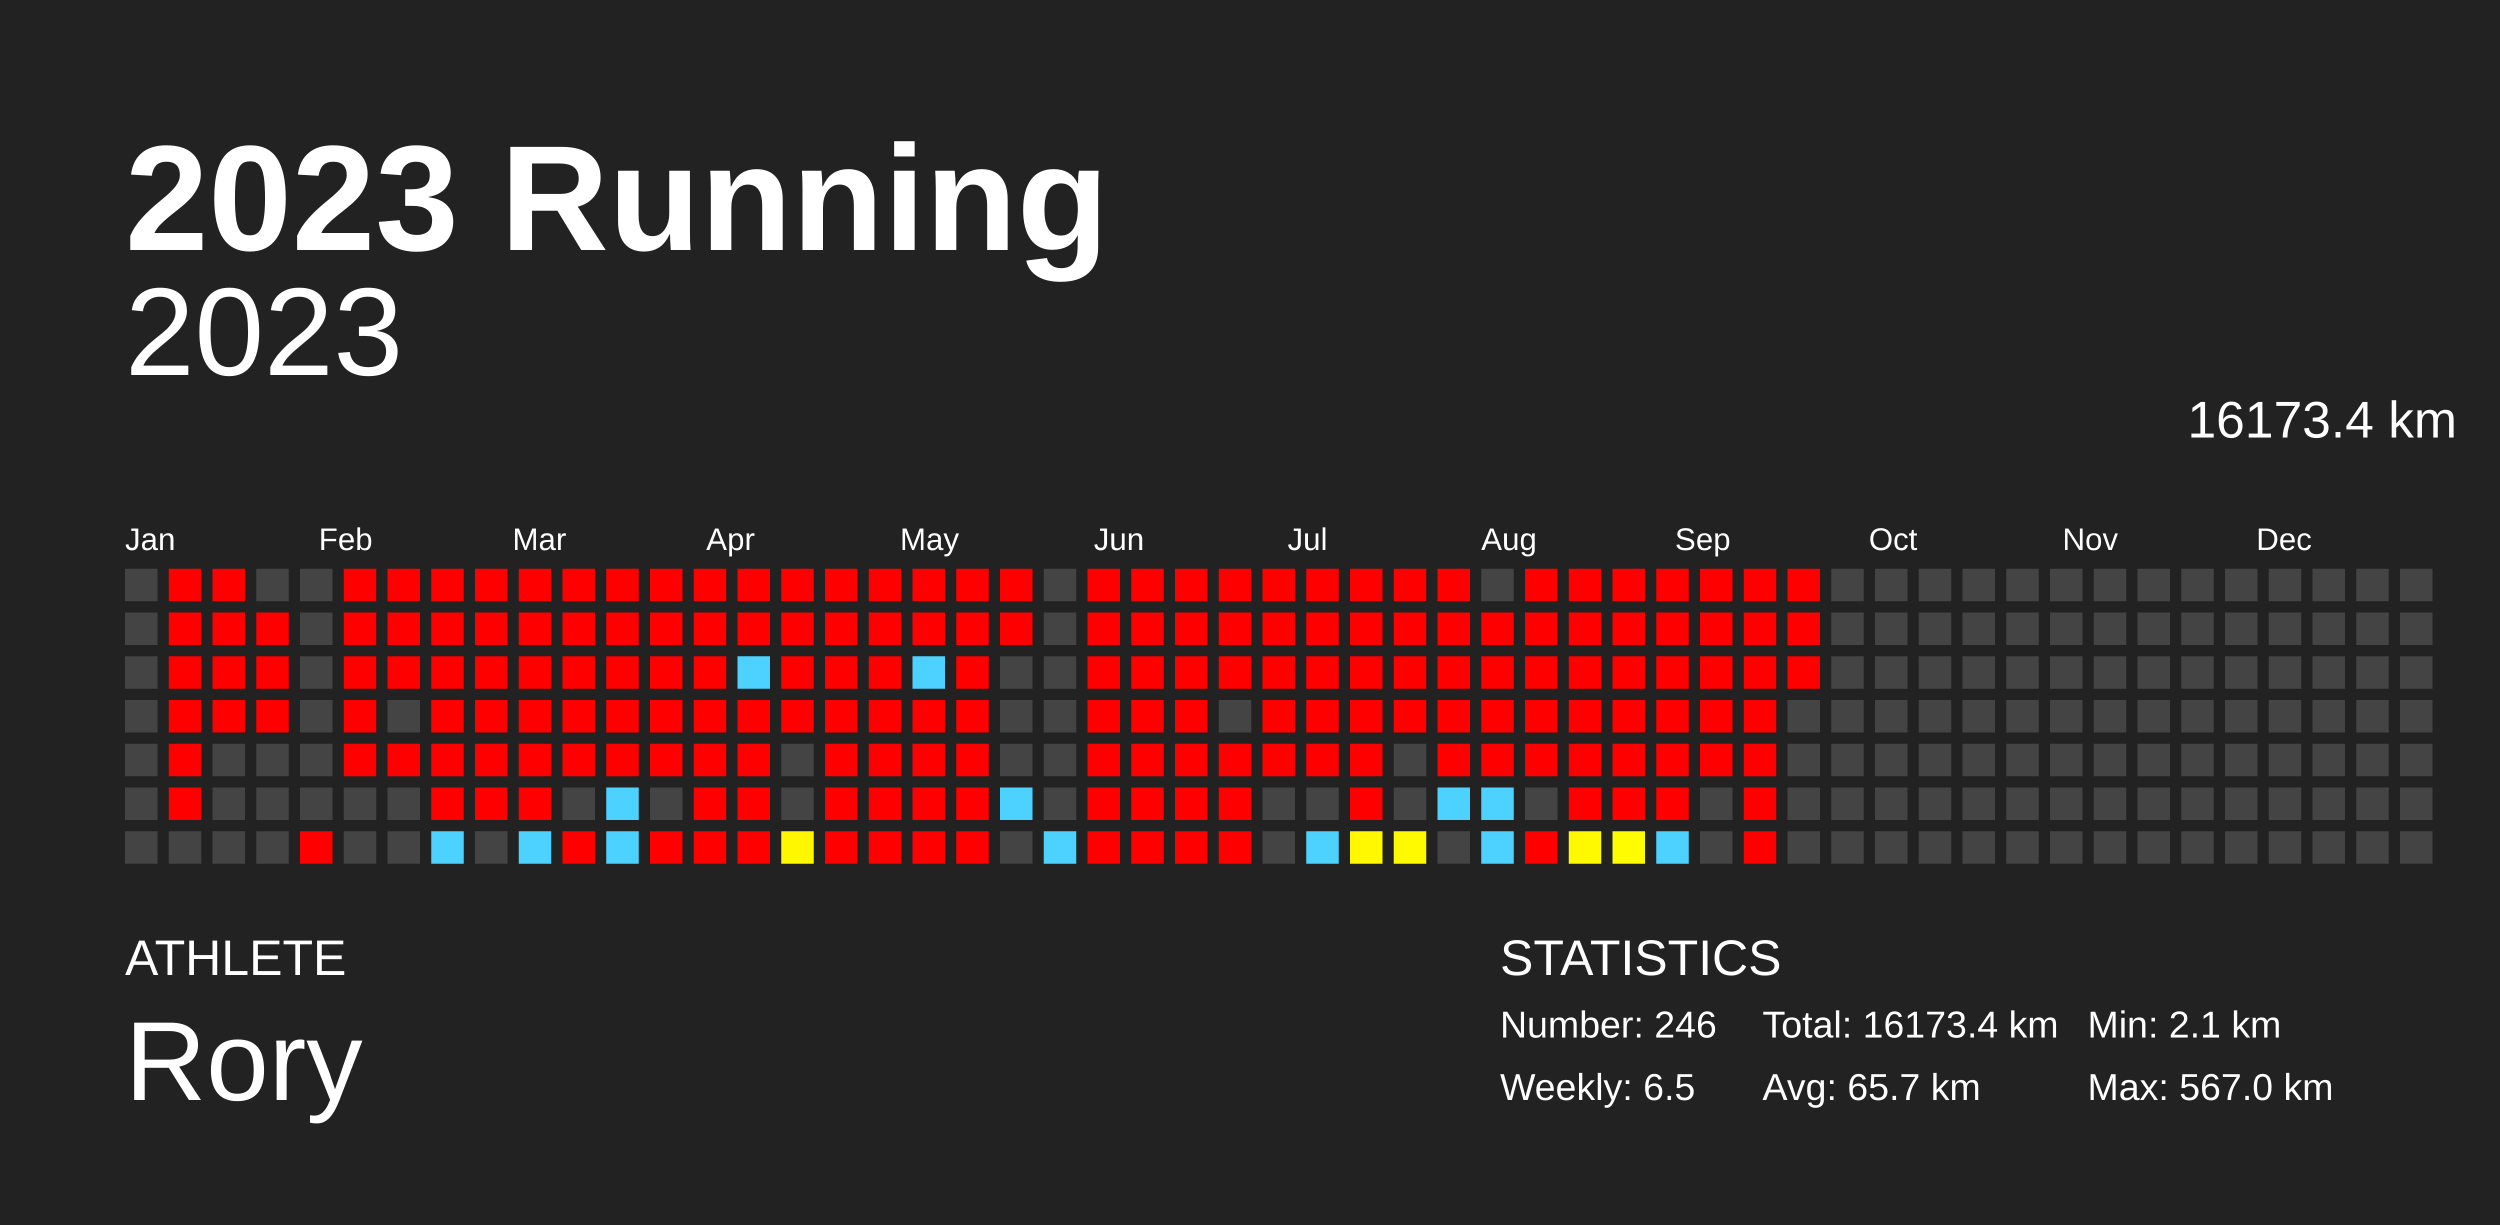
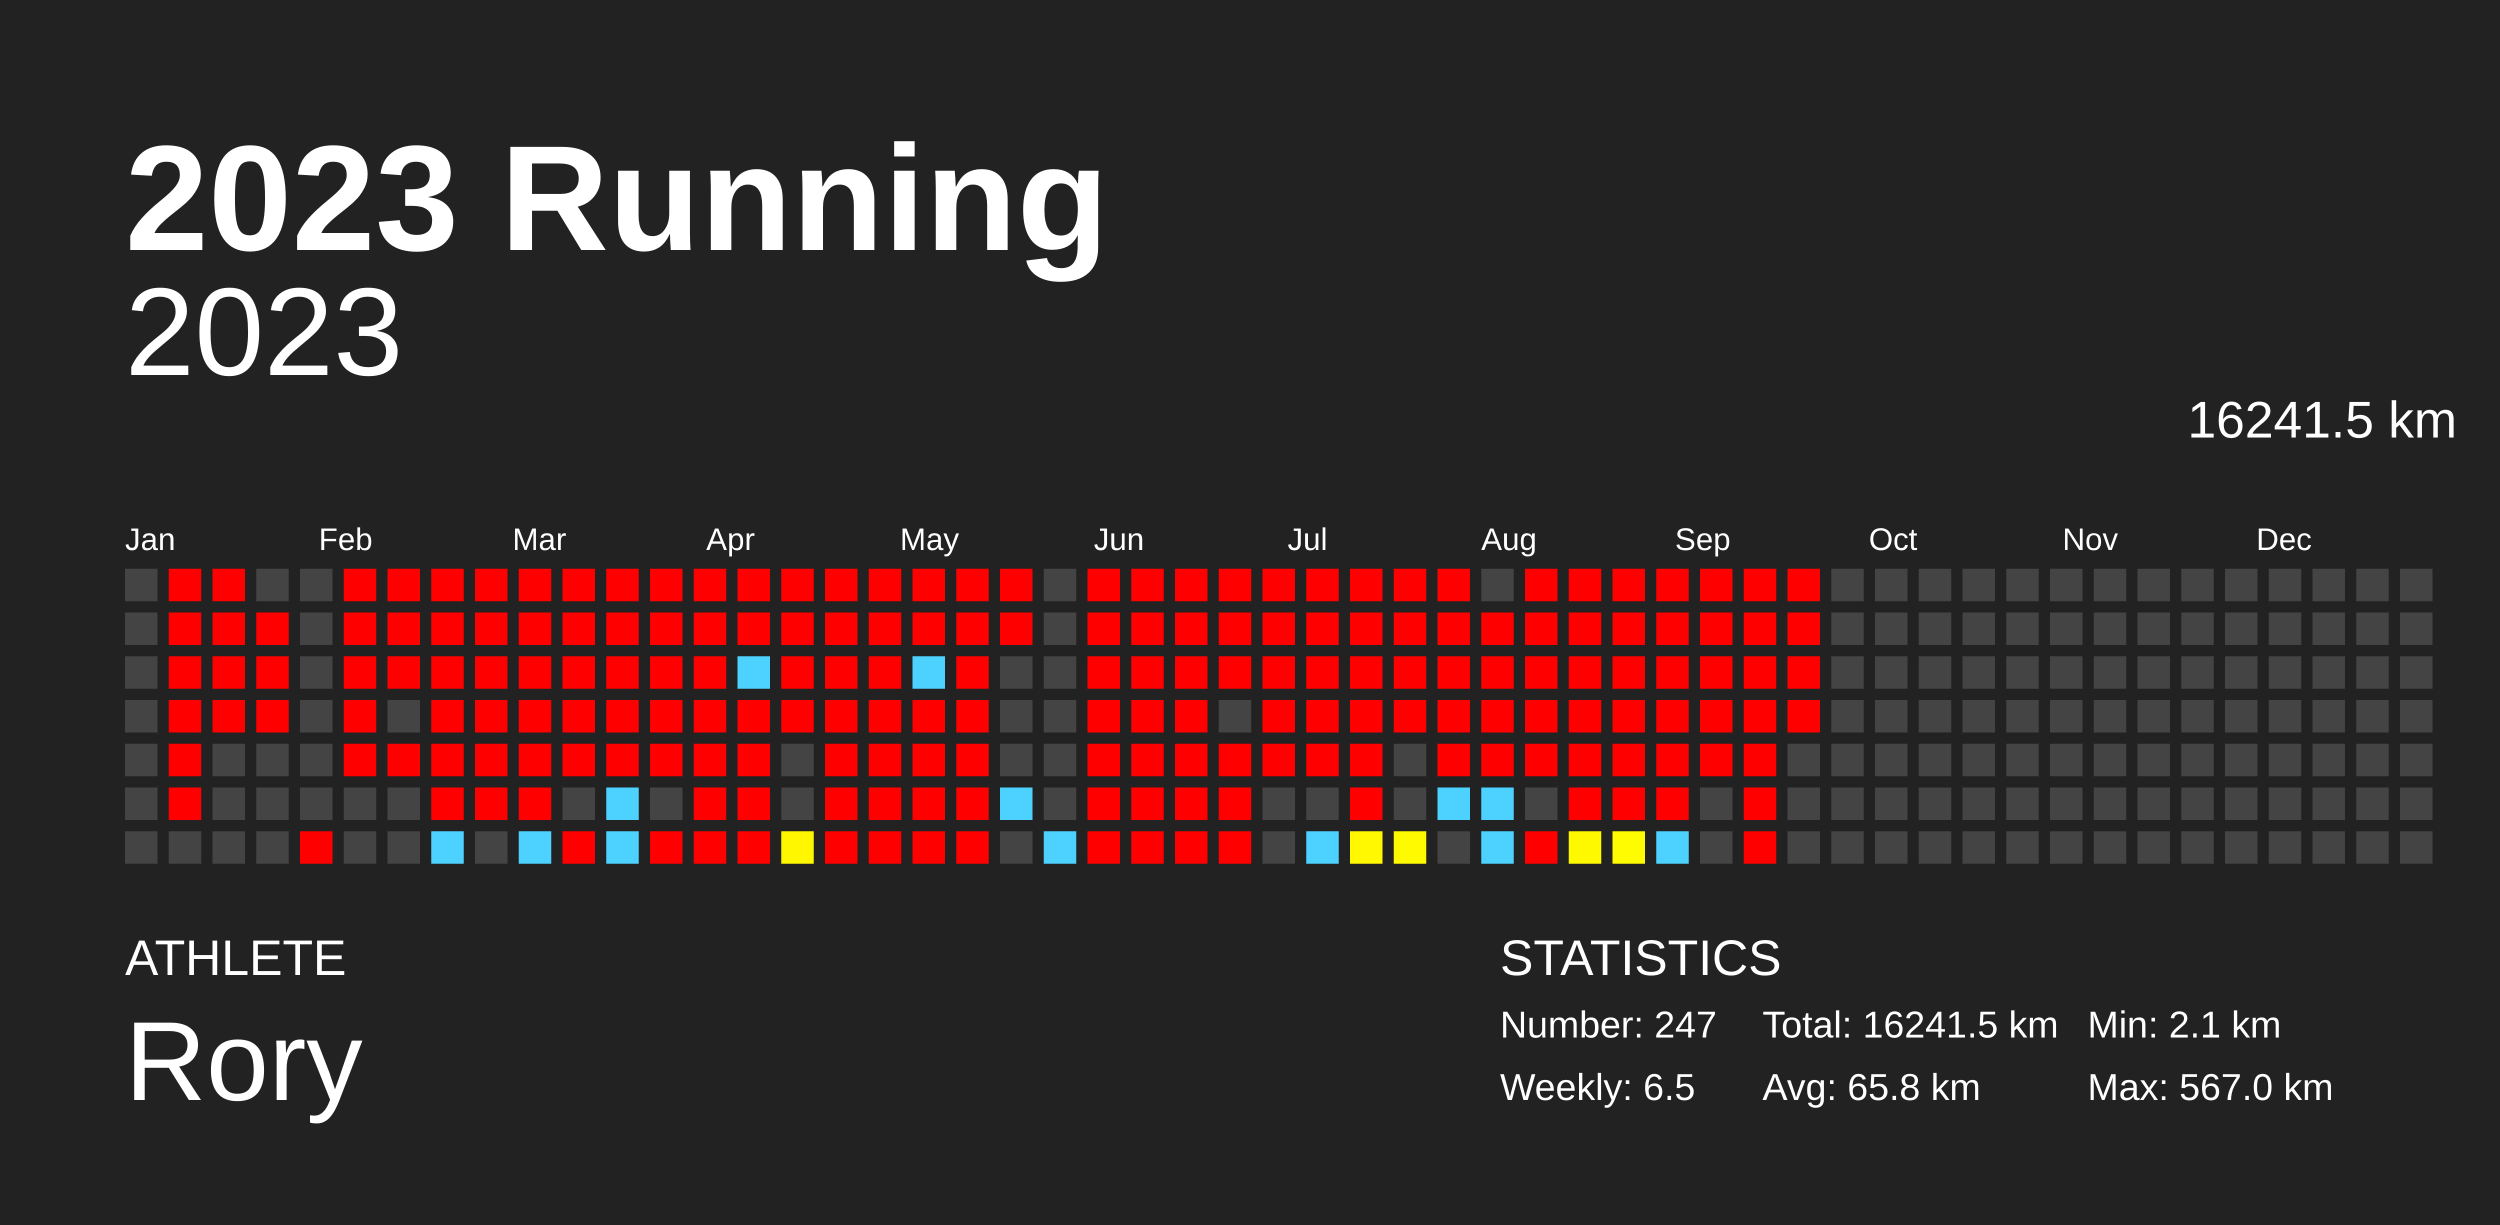
<svg xmlns="http://www.w3.org/2000/svg" baseProfile="full" height="98mm" version="1.1" viewBox="0,0,200,98" width="200mm">
  <defs />
  <rect fill="#222222" height="98" width="200" x="0" y="0" />
  <text fill="#FFFFFF" style="font-size:12px; font-family:Arial; font-weight:bold;" x="10" y="20">2023 Running</text>
  <text fill="#FFFFFF" style="font-size:4px; font-family:Arial" x="10" y="78">ATHLETE</text>
  <text fill="#FFFFFF" style="font-size:9px; font-family:Arial" x="10" y="88">Rory</text>
  <text fill="#FFFFFF" style="font-size:4px; font-family:Arial" x="120" y="78">STATISTICS</text>
-   <text fill="#FFFFFF" style="font-size:3px; font-family:Arial" x="120" y="83">Number: 246</text>
+   <text fill="#FFFFFF" style="font-size:3px; font-family:Arial" x="120" y="83">Number: 247</text>
  <text fill="#FFFFFF" style="font-size:3px; font-family:Arial" x="120" y="88">Weekly: 6.5</text>
-   <text fill="#FFFFFF" style="font-size:3px; font-family:Arial" x="141" y="83">Total: 16173.4 km</text>
-   <text fill="#FFFFFF" style="font-size:3px; font-family:Arial" x="141" y="88">Avg: 65.7 km</text>
+   <text fill="#FFFFFF" style="font-size:3px; font-family:Arial" x="141" y="83">Total: 16241.5 km</text>
+   <text fill="#FFFFFF" style="font-size:3px; font-family:Arial" x="141" y="88">Avg: 65.8 km</text>
  <text fill="#FFFFFF" style="font-size:3px; font-family:Arial" x="167" y="83">Min: 2.1 km</text>
  <text fill="#FFFFFF" style="font-size:3px; font-family:Arial" x="167" y="88">Max: 567.0 km</text>
  <text alignment-baseline="hanging" fill="#FFFFFF" style="font-size:10.0px; font-family:Arial;" x="10" y="30">2023</text>
-   <text alignment-baseline="hanging" fill="#FFFFFF" style="font-size:4.125px; font-family:Arial;" x="175" y="35">16173.4 km</text>
+   <text alignment-baseline="hanging" fill="#FFFFFF" style="font-size:4.125px; font-family:Arial;" x="175" y="35">16241.5 km</text>
  <text fill="#FFFFFF" style="font-size:2.5px; font-family:Arial" x="10.0" y="44">Jan</text>
  <text fill="#FFFFFF" style="font-size:2.5px; font-family:Arial" x="25.5" y="44">Feb</text>
  <text fill="#FFFFFF" style="font-size:2.5px; font-family:Arial" x="41.0" y="44">Mar</text>
  <text fill="#FFFFFF" style="font-size:2.5px; font-family:Arial" x="56.5" y="44">Apr</text>
  <text fill="#FFFFFF" style="font-size:2.5px; font-family:Arial" x="72.0" y="44">May</text>
  <text fill="#FFFFFF" style="font-size:2.5px; font-family:Arial" x="87.5" y="44">Jun</text>
  <text fill="#FFFFFF" style="font-size:2.5px; font-family:Arial" x="103.0" y="44">Jul</text>
  <text fill="#FFFFFF" style="font-size:2.5px; font-family:Arial" x="118.5" y="44">Aug</text>
  <text fill="#FFFFFF" style="font-size:2.5px; font-family:Arial" x="134.0" y="44">Sep</text>
  <text fill="#FFFFFF" style="font-size:2.5px; font-family:Arial" x="149.5" y="44">Oct</text>
  <text fill="#FFFFFF" style="font-size:2.5px; font-family:Arial" x="165.0" y="44">Nov</text>
  <text fill="#FFFFFF" style="font-size:2.5px; font-family:Arial" x="180.5" y="44">Dec</text>
  <rect fill="#444444" height="2.6" width="2.6" x="10.0" y="45.5" />
  <rect fill="#444444" height="2.6" width="2.6" x="10.0" y="49.0" />
  <rect fill="#444444" height="2.6" width="2.6" x="10.0" y="52.5" />
  <rect fill="#444444" height="2.6" width="2.6" x="10.0" y="56.0" />
  <rect fill="#444444" height="2.6" width="2.6" x="10.0" y="59.5" />
  <rect fill="#444444" height="2.6" width="2.6" x="10.0" y="63.0" />
  <rect fill="#444444" height="2.6" width="2.6" x="10.0" y="66.5" />
  <rect fill="red" height="2.6" width="2.6" x="13.5" y="45.5" />
  <rect fill="red" height="2.6" width="2.6" x="13.5" y="49.0" />
  <rect fill="red" height="2.6" width="2.6" x="13.5" y="52.5" />
  <rect fill="red" height="2.6" width="2.6" x="13.5" y="56.0" />
  <rect fill="red" height="2.6" width="2.6" x="13.5" y="59.5" />
  <rect fill="red" height="2.6" width="2.6" x="13.5" y="63.0" />
  <rect fill="#444444" height="2.6" width="2.6" x="13.5" y="66.5" />
  <rect fill="red" height="2.6" width="2.6" x="17.0" y="45.5" />
  <rect fill="red" height="2.6" width="2.6" x="17.0" y="49.0" />
  <rect fill="red" height="2.6" width="2.6" x="17.0" y="52.5" />
  <rect fill="red" height="2.6" width="2.6" x="17.0" y="56.0" />
  <rect fill="#444444" height="2.6" width="2.6" x="17.0" y="59.5" />
  <rect fill="#444444" height="2.6" width="2.6" x="17.0" y="63.0" />
  <rect fill="#444444" height="2.6" width="2.6" x="17.0" y="66.5" />
  <rect fill="#444444" height="2.6" width="2.6" x="20.5" y="45.5" />
  <rect fill="red" height="2.6" width="2.6" x="20.5" y="49.0" />
  <rect fill="red" height="2.6" width="2.6" x="20.5" y="52.5" />
  <rect fill="red" height="2.6" width="2.6" x="20.5" y="56.0" />
  <rect fill="#444444" height="2.6" width="2.6" x="20.5" y="59.5" />
  <rect fill="#444444" height="2.6" width="2.6" x="20.5" y="63.0" />
  <rect fill="#444444" height="2.6" width="2.6" x="20.5" y="66.5" />
  <rect fill="#444444" height="2.6" width="2.6" x="24.0" y="45.5" />
  <rect fill="#444444" height="2.6" width="2.6" x="24.0" y="49.0" />
  <rect fill="#444444" height="2.6" width="2.6" x="24.0" y="52.5" />
  <rect fill="#444444" height="2.6" width="2.6" x="24.0" y="56.0" />
  <rect fill="#444444" height="2.6" width="2.6" x="24.0" y="59.5" />
  <rect fill="#444444" height="2.6" width="2.6" x="24.0" y="63.0" />
  <rect fill="red" height="2.6" width="2.6" x="24.0" y="66.5" />
  <rect fill="red" height="2.6" width="2.6" x="27.5" y="45.5" />
  <rect fill="red" height="2.6" width="2.6" x="27.5" y="49.0" />
  <rect fill="red" height="2.6" width="2.6" x="27.5" y="52.5" />
  <rect fill="red" height="2.6" width="2.6" x="27.5" y="56.0" />
  <rect fill="red" height="2.6" width="2.6" x="27.5" y="59.5" />
  <rect fill="#444444" height="2.6" width="2.6" x="27.5" y="63.0" />
  <rect fill="#444444" height="2.6" width="2.6" x="27.5" y="66.5" />
  <rect fill="red" height="2.6" width="2.6" x="31.0" y="45.5" />
  <rect fill="red" height="2.6" width="2.6" x="31.0" y="49.0" />
  <rect fill="red" height="2.6" width="2.6" x="31.0" y="52.5" />
  <rect fill="#444444" height="2.6" width="2.6" x="31.0" y="56.0" />
  <rect fill="red" height="2.6" width="2.6" x="31.0" y="59.5" />
  <rect fill="#444444" height="2.6" width="2.6" x="31.0" y="63.0" />
  <rect fill="#444444" height="2.6" width="2.6" x="31.0" y="66.5" />
  <rect fill="red" height="2.6" width="2.6" x="34.5" y="45.5" />
  <rect fill="red" height="2.6" width="2.6" x="34.5" y="49.0" />
  <rect fill="red" height="2.6" width="2.6" x="34.5" y="52.5" />
  <rect fill="red" height="2.6" width="2.6" x="34.5" y="56.0" />
  <rect fill="red" height="2.6" width="2.6" x="34.5" y="59.5" />
  <rect fill="red" height="2.6" width="2.6" x="34.5" y="63.0" />
  <rect fill="#4dd2ff" height="2.6" width="2.6" x="34.5" y="66.5" />
  <rect fill="red" height="2.6" width="2.6" x="38.0" y="45.5" />
  <rect fill="red" height="2.6" width="2.6" x="38.0" y="49.0" />
  <rect fill="red" height="2.6" width="2.6" x="38.0" y="52.5" />
  <rect fill="red" height="2.6" width="2.6" x="38.0" y="56.0" />
  <rect fill="red" height="2.6" width="2.6" x="38.0" y="59.5" />
  <rect fill="red" height="2.6" width="2.6" x="38.0" y="63.0" />
  <rect fill="#444444" height="2.6" width="2.6" x="38.0" y="66.5" />
  <rect fill="red" height="2.6" width="2.6" x="41.5" y="45.5" />
  <rect fill="red" height="2.6" width="2.6" x="41.5" y="49.0" />
  <rect fill="red" height="2.6" width="2.6" x="41.5" y="52.5" />
  <rect fill="red" height="2.6" width="2.6" x="41.5" y="56.0" />
  <rect fill="red" height="2.6" width="2.6" x="41.5" y="59.5" />
  <rect fill="red" height="2.6" width="2.6" x="41.5" y="63.0" />
  <rect fill="#4dd2ff" height="2.6" width="2.6" x="41.5" y="66.5" />
  <rect fill="red" height="2.6" width="2.6" x="45.0" y="45.5" />
  <rect fill="red" height="2.6" width="2.6" x="45.0" y="49.0" />
  <rect fill="red" height="2.6" width="2.6" x="45.0" y="52.5" />
  <rect fill="red" height="2.6" width="2.6" x="45.0" y="56.0" />
  <rect fill="red" height="2.6" width="2.6" x="45.0" y="59.5" />
  <rect fill="#444444" height="2.6" width="2.6" x="45.0" y="63.0" />
  <rect fill="red" height="2.6" width="2.6" x="45.0" y="66.5" />
  <rect fill="red" height="2.6" width="2.6" x="48.5" y="45.5" />
  <rect fill="red" height="2.6" width="2.6" x="48.5" y="49.0" />
  <rect fill="red" height="2.6" width="2.6" x="48.5" y="52.5" />
  <rect fill="red" height="2.6" width="2.6" x="48.5" y="56.0" />
  <rect fill="red" height="2.6" width="2.6" x="48.5" y="59.5" />
  <rect fill="#4dd2ff" height="2.6" width="2.6" x="48.5" y="63.0" />
  <rect fill="#4dd2ff" height="2.6" width="2.6" x="48.5" y="66.5" />
  <rect fill="red" height="2.6" width="2.6" x="52.0" y="45.5" />
  <rect fill="red" height="2.6" width="2.6" x="52.0" y="49.0" />
  <rect fill="red" height="2.6" width="2.6" x="52.0" y="52.5" />
  <rect fill="red" height="2.6" width="2.6" x="52.0" y="56.0" />
  <rect fill="red" height="2.6" width="2.6" x="52.0" y="59.5" />
  <rect fill="#444444" height="2.6" width="2.6" x="52.0" y="63.0" />
  <rect fill="red" height="2.6" width="2.6" x="52.0" y="66.5" />
  <rect fill="red" height="2.6" width="2.6" x="55.5" y="45.5" />
  <rect fill="red" height="2.6" width="2.6" x="55.5" y="49.0" />
  <rect fill="red" height="2.6" width="2.6" x="55.5" y="52.5" />
  <rect fill="red" height="2.6" width="2.6" x="55.5" y="56.0" />
  <rect fill="red" height="2.6" width="2.6" x="55.5" y="59.5" />
  <rect fill="red" height="2.6" width="2.6" x="55.5" y="63.0" />
  <rect fill="red" height="2.6" width="2.6" x="55.5" y="66.5" />
  <rect fill="red" height="2.6" width="2.6" x="59.0" y="45.5" />
  <rect fill="red" height="2.6" width="2.6" x="59.0" y="49.0" />
  <rect fill="#4dd2ff" height="2.6" width="2.6" x="59.0" y="52.5" />
  <rect fill="red" height="2.6" width="2.6" x="59.0" y="56.0" />
  <rect fill="red" height="2.6" width="2.6" x="59.0" y="59.5" />
  <rect fill="red" height="2.6" width="2.6" x="59.0" y="63.0" />
  <rect fill="red" height="2.6" width="2.6" x="59.0" y="66.5" />
  <rect fill="red" height="2.6" width="2.6" x="62.5" y="45.5" />
  <rect fill="red" height="2.6" width="2.6" x="62.5" y="49.0" />
  <rect fill="red" height="2.6" width="2.6" x="62.5" y="52.5" />
  <rect fill="red" height="2.6" width="2.6" x="62.5" y="56.0" />
  <rect fill="#444444" height="2.6" width="2.6" x="62.5" y="59.5" />
  <rect fill="#444444" height="2.6" width="2.6" x="62.5" y="63.0" />
  <rect fill="#fff700" height="2.6" width="2.6" x="62.5" y="66.5" />
  <rect fill="red" height="2.6" width="2.6" x="66.0" y="45.5" />
  <rect fill="red" height="2.6" width="2.6" x="66.0" y="49.0" />
  <rect fill="red" height="2.6" width="2.6" x="66.0" y="52.5" />
  <rect fill="red" height="2.6" width="2.6" x="66.0" y="56.0" />
  <rect fill="red" height="2.6" width="2.6" x="66.0" y="59.5" />
  <rect fill="red" height="2.6" width="2.6" x="66.0" y="63.0" />
  <rect fill="red" height="2.6" width="2.6" x="66.0" y="66.5" />
  <rect fill="red" height="2.6" width="2.6" x="69.5" y="45.5" />
  <rect fill="red" height="2.6" width="2.6" x="69.5" y="49.0" />
  <rect fill="red" height="2.6" width="2.6" x="69.5" y="52.5" />
  <rect fill="red" height="2.6" width="2.6" x="69.5" y="56.0" />
  <rect fill="red" height="2.6" width="2.6" x="69.5" y="59.5" />
  <rect fill="red" height="2.6" width="2.6" x="69.5" y="63.0" />
  <rect fill="red" height="2.6" width="2.6" x="69.5" y="66.5" />
  <rect fill="red" height="2.6" width="2.6" x="73.0" y="45.5" />
  <rect fill="red" height="2.6" width="2.6" x="73.0" y="49.0" />
  <rect fill="#4dd2ff" height="2.6" width="2.6" x="73.0" y="52.5" />
  <rect fill="red" height="2.6" width="2.6" x="73.0" y="56.0" />
  <rect fill="red" height="2.6" width="2.6" x="73.0" y="59.5" />
  <rect fill="red" height="2.6" width="2.6" x="73.0" y="63.0" />
  <rect fill="red" height="2.6" width="2.6" x="73.0" y="66.5" />
  <rect fill="red" height="2.6" width="2.6" x="76.5" y="45.5" />
  <rect fill="red" height="2.6" width="2.6" x="76.5" y="49.0" />
  <rect fill="red" height="2.6" width="2.6" x="76.5" y="52.5" />
  <rect fill="red" height="2.6" width="2.6" x="76.5" y="56.0" />
  <rect fill="red" height="2.6" width="2.6" x="76.5" y="59.5" />
  <rect fill="red" height="2.6" width="2.6" x="76.5" y="63.0" />
  <rect fill="red" height="2.6" width="2.6" x="76.5" y="66.5" />
  <rect fill="red" height="2.6" width="2.6" x="80.0" y="45.5" />
  <rect fill="red" height="2.6" width="2.6" x="80.0" y="49.0" />
  <rect fill="#444444" height="2.6" width="2.6" x="80.0" y="52.5" />
  <rect fill="#444444" height="2.6" width="2.6" x="80.0" y="56.0" />
  <rect fill="#444444" height="2.6" width="2.6" x="80.0" y="59.5" />
  <rect fill="#4dd2ff" height="2.6" width="2.6" x="80.0" y="63.0" />
  <rect fill="#444444" height="2.6" width="2.6" x="80.0" y="66.5" />
  <rect fill="#444444" height="2.6" width="2.6" x="83.5" y="45.5" />
  <rect fill="#444444" height="2.6" width="2.6" x="83.5" y="49.0" />
  <rect fill="#444444" height="2.6" width="2.6" x="83.5" y="52.5" />
  <rect fill="#444444" height="2.6" width="2.6" x="83.5" y="56.0" />
  <rect fill="#444444" height="2.6" width="2.6" x="83.5" y="59.5" />
  <rect fill="#444444" height="2.6" width="2.6" x="83.5" y="63.0" />
  <rect fill="#4dd2ff" height="2.6" width="2.6" x="83.5" y="66.5" />
  <rect fill="red" height="2.6" width="2.6" x="87.0" y="45.5" />
  <rect fill="red" height="2.6" width="2.6" x="87.0" y="49.0" />
  <rect fill="red" height="2.6" width="2.6" x="87.0" y="52.5" />
  <rect fill="red" height="2.6" width="2.6" x="87.0" y="56.0" />
  <rect fill="red" height="2.6" width="2.6" x="87.0" y="59.5" />
  <rect fill="red" height="2.6" width="2.6" x="87.0" y="63.0" />
  <rect fill="red" height="2.6" width="2.6" x="87.0" y="66.5" />
  <rect fill="red" height="2.6" width="2.6" x="90.5" y="45.5" />
  <rect fill="red" height="2.6" width="2.6" x="90.5" y="49.0" />
  <rect fill="red" height="2.6" width="2.6" x="90.5" y="52.5" />
  <rect fill="red" height="2.6" width="2.6" x="90.5" y="56.0" />
  <rect fill="red" height="2.6" width="2.6" x="90.5" y="59.5" />
  <rect fill="red" height="2.6" width="2.6" x="90.5" y="63.0" />
  <rect fill="red" height="2.6" width="2.6" x="90.5" y="66.5" />
  <rect fill="red" height="2.6" width="2.6" x="94.0" y="45.5" />
  <rect fill="red" height="2.6" width="2.6" x="94.0" y="49.0" />
  <rect fill="red" height="2.6" width="2.6" x="94.0" y="52.5" />
  <rect fill="red" height="2.6" width="2.6" x="94.0" y="56.0" />
  <rect fill="red" height="2.6" width="2.6" x="94.0" y="59.5" />
  <rect fill="red" height="2.6" width="2.6" x="94.0" y="63.0" />
  <rect fill="red" height="2.6" width="2.6" x="94.0" y="66.5" />
  <rect fill="red" height="2.6" width="2.6" x="97.5" y="45.5" />
  <rect fill="red" height="2.6" width="2.6" x="97.5" y="49.0" />
  <rect fill="red" height="2.6" width="2.6" x="97.5" y="52.5" />
  <rect fill="#444444" height="2.6" width="2.6" x="97.5" y="56.0" />
  <rect fill="red" height="2.6" width="2.6" x="97.5" y="59.5" />
  <rect fill="red" height="2.6" width="2.6" x="97.5" y="63.0" />
  <rect fill="red" height="2.6" width="2.6" x="97.5" y="66.5" />
  <rect fill="red" height="2.6" width="2.6" x="101.0" y="45.5" />
  <rect fill="red" height="2.6" width="2.6" x="101.0" y="49.0" />
  <rect fill="red" height="2.6" width="2.6" x="101.0" y="52.5" />
  <rect fill="red" height="2.6" width="2.6" x="101.0" y="56.0" />
  <rect fill="red" height="2.6" width="2.6" x="101.0" y="59.5" />
  <rect fill="#444444" height="2.6" width="2.6" x="101.0" y="63.0" />
  <rect fill="#444444" height="2.6" width="2.6" x="101.0" y="66.5" />
  <rect fill="red" height="2.6" width="2.6" x="104.5" y="45.5" />
  <rect fill="red" height="2.6" width="2.6" x="104.5" y="49.0" />
  <rect fill="red" height="2.6" width="2.6" x="104.5" y="52.5" />
  <rect fill="red" height="2.6" width="2.6" x="104.5" y="56.0" />
  <rect fill="red" height="2.6" width="2.6" x="104.5" y="59.5" />
  <rect fill="#444444" height="2.6" width="2.6" x="104.5" y="63.0" />
  <rect fill="#4dd2ff" height="2.6" width="2.6" x="104.5" y="66.5" />
  <rect fill="red" height="2.6" width="2.6" x="108.0" y="45.5" />
  <rect fill="red" height="2.6" width="2.6" x="108.0" y="49.0" />
  <rect fill="red" height="2.6" width="2.6" x="108.0" y="52.5" />
  <rect fill="red" height="2.6" width="2.6" x="108.0" y="56.0" />
  <rect fill="red" height="2.6" width="2.6" x="108.0" y="59.5" />
  <rect fill="red" height="2.6" width="2.6" x="108.0" y="63.0" />
  <rect fill="#fff800" height="2.6" width="2.6" x="108.0" y="66.5" />
  <rect fill="red" height="2.6" width="2.6" x="111.5" y="45.5" />
  <rect fill="red" height="2.6" width="2.6" x="111.5" y="49.0" />
  <rect fill="red" height="2.6" width="2.6" x="111.5" y="52.5" />
  <rect fill="red" height="2.6" width="2.6" x="111.5" y="56.0" />
  <rect fill="#444444" height="2.6" width="2.6" x="111.5" y="59.5" />
  <rect fill="#444444" height="2.6" width="2.6" x="111.5" y="63.0" />
  <rect fill="#fffa00" height="2.6" width="2.6" x="111.5" y="66.5" />
  <rect fill="red" height="2.6" width="2.6" x="115.0" y="45.5" />
  <rect fill="red" height="2.6" width="2.6" x="115.0" y="49.0" />
  <rect fill="red" height="2.6" width="2.6" x="115.0" y="52.5" />
  <rect fill="red" height="2.6" width="2.6" x="115.0" y="56.0" />
  <rect fill="red" height="2.6" width="2.6" x="115.0" y="59.5" />
  <rect fill="#4dd2ff" height="2.6" width="2.6" x="115.0" y="63.0" />
  <rect fill="#444444" height="2.6" width="2.6" x="115.0" y="66.5" />
  <rect fill="#444444" height="2.6" width="2.6" x="118.5" y="45.5" />
  <rect fill="red" height="2.6" width="2.6" x="118.5" y="49.0" />
  <rect fill="red" height="2.6" width="2.6" x="118.5" y="52.5" />
  <rect fill="red" height="2.6" width="2.6" x="118.5" y="56.0" />
  <rect fill="red" height="2.6" width="2.6" x="118.5" y="59.5" />
  <rect fill="#4dd2ff" height="2.6" width="2.6" x="118.5" y="63.0" />
  <rect fill="#4dd2ff" height="2.6" width="2.6" x="118.5" y="66.5" />
  <rect fill="red" height="2.6" width="2.6" x="122.0" y="45.5" />
  <rect fill="red" height="2.6" width="2.6" x="122.0" y="49.0" />
  <rect fill="red" height="2.6" width="2.6" x="122.0" y="52.5" />
  <rect fill="red" height="2.6" width="2.6" x="122.0" y="56.0" />
  <rect fill="red" height="2.6" width="2.6" x="122.0" y="59.5" />
  <rect fill="#444444" height="2.6" width="2.6" x="122.0" y="63.0" />
  <rect fill="red" height="2.6" width="2.6" x="122.0" y="66.5" />
  <rect fill="red" height="2.6" width="2.6" x="125.5" y="45.5" />
  <rect fill="red" height="2.6" width="2.6" x="125.5" y="49.0" />
  <rect fill="red" height="2.6" width="2.6" x="125.5" y="52.5" />
  <rect fill="red" height="2.6" width="2.6" x="125.5" y="56.0" />
  <rect fill="red" height="2.6" width="2.6" x="125.5" y="59.5" />
  <rect fill="red" height="2.6" width="2.6" x="125.5" y="63.0" />
  <rect fill="#fff900" height="2.6" width="2.6" x="125.5" y="66.5" />
  <rect fill="red" height="2.6" width="2.6" x="129.0" y="45.5" />
  <rect fill="red" height="2.6" width="2.6" x="129.0" y="49.0" />
  <rect fill="red" height="2.6" width="2.6" x="129.0" y="52.5" />
  <rect fill="red" height="2.6" width="2.6" x="129.0" y="56.0" />
  <rect fill="red" height="2.6" width="2.6" x="129.0" y="59.5" />
  <rect fill="red" height="2.6" width="2.6" x="129.0" y="63.0" />
  <rect fill="#fffb00" height="2.6" width="2.6" x="129.0" y="66.5" />
  <rect fill="red" height="2.6" width="2.6" x="132.5" y="45.5" />
  <rect fill="red" height="2.6" width="2.6" x="132.5" y="49.0" />
  <rect fill="red" height="2.6" width="2.6" x="132.5" y="52.5" />
  <rect fill="red" height="2.6" width="2.6" x="132.5" y="56.0" />
  <rect fill="red" height="2.6" width="2.6" x="132.5" y="59.5" />
  <rect fill="red" height="2.6" width="2.6" x="132.5" y="63.0" />
  <rect fill="#4dd2ff" height="2.6" width="2.6" x="132.5" y="66.5" />
  <rect fill="red" height="2.6" width="2.6" x="136.0" y="45.5" />
  <rect fill="red" height="2.6" width="2.6" x="136.0" y="49.0" />
  <rect fill="red" height="2.6" width="2.6" x="136.0" y="52.5" />
  <rect fill="red" height="2.6" width="2.6" x="136.0" y="56.0" />
  <rect fill="red" height="2.6" width="2.6" x="136.0" y="59.5" />
  <rect fill="#444444" height="2.6" width="2.6" x="136.0" y="63.0" />
  <rect fill="#444444" height="2.6" width="2.6" x="136.0" y="66.5" />
  <rect fill="red" height="2.6" width="2.6" x="139.5" y="45.5" />
  <rect fill="red" height="2.6" width="2.6" x="139.5" y="49.0" />
  <rect fill="red" height="2.6" width="2.6" x="139.5" y="52.5" />
  <rect fill="red" height="2.6" width="2.6" x="139.5" y="56.0" />
  <rect fill="red" height="2.6" width="2.6" x="139.5" y="59.5" />
  <rect fill="red" height="2.6" width="2.6" x="139.5" y="63.0" />
  <rect fill="red" height="2.6" width="2.6" x="139.5" y="66.5" />
  <rect fill="red" height="2.6" width="2.6" x="143.0" y="45.5" />
  <rect fill="red" height="2.6" width="2.6" x="143.0" y="49.0" />
  <rect fill="red" height="2.6" width="2.6" x="143.0" y="52.5" />
-   <rect fill="#444444" height="2.6" width="2.6" x="143.0" y="56.0" />
+   <rect fill="red" height="2.6" width="2.6" x="143.0" y="56.0" />
  <rect fill="#444444" height="2.6" width="2.6" x="143.0" y="59.5" />
  <rect fill="#444444" height="2.6" width="2.6" x="143.0" y="63.0" />
  <rect fill="#444444" height="2.6" width="2.6" x="143.0" y="66.5" />
  <rect fill="#444444" height="2.6" width="2.6" x="146.5" y="45.5" />
  <rect fill="#444444" height="2.6" width="2.6" x="146.5" y="49.0" />
  <rect fill="#444444" height="2.6" width="2.6" x="146.5" y="52.5" />
  <rect fill="#444444" height="2.6" width="2.6" x="146.5" y="56.0" />
  <rect fill="#444444" height="2.6" width="2.6" x="146.5" y="59.5" />
  <rect fill="#444444" height="2.6" width="2.6" x="146.5" y="63.0" />
  <rect fill="#444444" height="2.6" width="2.6" x="146.5" y="66.5" />
  <rect fill="#444444" height="2.6" width="2.6" x="150.0" y="45.5" />
  <rect fill="#444444" height="2.6" width="2.6" x="150.0" y="49.0" />
  <rect fill="#444444" height="2.6" width="2.6" x="150.0" y="52.5" />
  <rect fill="#444444" height="2.6" width="2.6" x="150.0" y="56.0" />
  <rect fill="#444444" height="2.6" width="2.6" x="150.0" y="59.5" />
  <rect fill="#444444" height="2.6" width="2.6" x="150.0" y="63.0" />
  <rect fill="#444444" height="2.6" width="2.6" x="150.0" y="66.5" />
  <rect fill="#444444" height="2.6" width="2.6" x="153.5" y="45.5" />
  <rect fill="#444444" height="2.6" width="2.6" x="153.5" y="49.0" />
  <rect fill="#444444" height="2.6" width="2.6" x="153.5" y="52.5" />
  <rect fill="#444444" height="2.6" width="2.6" x="153.5" y="56.0" />
  <rect fill="#444444" height="2.6" width="2.6" x="153.5" y="59.5" />
  <rect fill="#444444" height="2.6" width="2.6" x="153.5" y="63.0" />
  <rect fill="#444444" height="2.6" width="2.6" x="153.5" y="66.5" />
  <rect fill="#444444" height="2.6" width="2.6" x="157.0" y="45.5" />
  <rect fill="#444444" height="2.6" width="2.6" x="157.0" y="49.0" />
  <rect fill="#444444" height="2.6" width="2.6" x="157.0" y="52.5" />
  <rect fill="#444444" height="2.6" width="2.6" x="157.0" y="56.0" />
  <rect fill="#444444" height="2.6" width="2.6" x="157.0" y="59.5" />
  <rect fill="#444444" height="2.6" width="2.6" x="157.0" y="63.0" />
  <rect fill="#444444" height="2.6" width="2.6" x="157.0" y="66.5" />
  <rect fill="#444444" height="2.6" width="2.6" x="160.5" y="45.5" />
  <rect fill="#444444" height="2.6" width="2.6" x="160.5" y="49.0" />
  <rect fill="#444444" height="2.6" width="2.6" x="160.5" y="52.5" />
  <rect fill="#444444" height="2.6" width="2.6" x="160.5" y="56.0" />
  <rect fill="#444444" height="2.6" width="2.6" x="160.5" y="59.5" />
  <rect fill="#444444" height="2.6" width="2.6" x="160.5" y="63.0" />
  <rect fill="#444444" height="2.6" width="2.6" x="160.5" y="66.5" />
  <rect fill="#444444" height="2.6" width="2.6" x="164.0" y="45.5" />
  <rect fill="#444444" height="2.6" width="2.6" x="164.0" y="49.0" />
  <rect fill="#444444" height="2.6" width="2.6" x="164.0" y="52.5" />
  <rect fill="#444444" height="2.6" width="2.6" x="164.0" y="56.0" />
  <rect fill="#444444" height="2.6" width="2.6" x="164.0" y="59.5" />
  <rect fill="#444444" height="2.6" width="2.6" x="164.0" y="63.0" />
  <rect fill="#444444" height="2.6" width="2.6" x="164.0" y="66.5" />
  <rect fill="#444444" height="2.6" width="2.6" x="167.5" y="45.5" />
  <rect fill="#444444" height="2.6" width="2.6" x="167.5" y="49.0" />
  <rect fill="#444444" height="2.6" width="2.6" x="167.5" y="52.5" />
  <rect fill="#444444" height="2.6" width="2.6" x="167.5" y="56.0" />
  <rect fill="#444444" height="2.6" width="2.6" x="167.5" y="59.5" />
  <rect fill="#444444" height="2.6" width="2.6" x="167.5" y="63.0" />
  <rect fill="#444444" height="2.6" width="2.6" x="167.5" y="66.5" />
  <rect fill="#444444" height="2.6" width="2.6" x="171.0" y="45.5" />
  <rect fill="#444444" height="2.6" width="2.6" x="171.0" y="49.0" />
  <rect fill="#444444" height="2.6" width="2.6" x="171.0" y="52.5" />
  <rect fill="#444444" height="2.6" width="2.6" x="171.0" y="56.0" />
  <rect fill="#444444" height="2.6" width="2.6" x="171.0" y="59.5" />
  <rect fill="#444444" height="2.6" width="2.6" x="171.0" y="63.0" />
  <rect fill="#444444" height="2.6" width="2.6" x="171.0" y="66.5" />
  <rect fill="#444444" height="2.6" width="2.6" x="174.5" y="45.5" />
  <rect fill="#444444" height="2.6" width="2.6" x="174.5" y="49.0" />
  <rect fill="#444444" height="2.6" width="2.6" x="174.5" y="52.5" />
  <rect fill="#444444" height="2.6" width="2.6" x="174.5" y="56.0" />
  <rect fill="#444444" height="2.6" width="2.6" x="174.5" y="59.5" />
  <rect fill="#444444" height="2.6" width="2.6" x="174.5" y="63.0" />
  <rect fill="#444444" height="2.6" width="2.6" x="174.5" y="66.5" />
  <rect fill="#444444" height="2.6" width="2.6" x="178.0" y="45.5" />
  <rect fill="#444444" height="2.6" width="2.6" x="178.0" y="49.0" />
  <rect fill="#444444" height="2.6" width="2.6" x="178.0" y="52.5" />
  <rect fill="#444444" height="2.6" width="2.6" x="178.0" y="56.0" />
  <rect fill="#444444" height="2.6" width="2.6" x="178.0" y="59.5" />
  <rect fill="#444444" height="2.6" width="2.6" x="178.0" y="63.0" />
  <rect fill="#444444" height="2.6" width="2.6" x="178.0" y="66.5" />
  <rect fill="#444444" height="2.6" width="2.6" x="181.5" y="45.5" />
  <rect fill="#444444" height="2.6" width="2.6" x="181.5" y="49.0" />
  <rect fill="#444444" height="2.6" width="2.6" x="181.5" y="52.5" />
  <rect fill="#444444" height="2.6" width="2.6" x="181.5" y="56.0" />
  <rect fill="#444444" height="2.6" width="2.6" x="181.5" y="59.5" />
  <rect fill="#444444" height="2.6" width="2.6" x="181.5" y="63.0" />
  <rect fill="#444444" height="2.6" width="2.6" x="181.5" y="66.5" />
  <rect fill="#444444" height="2.6" width="2.6" x="185.0" y="45.5" />
  <rect fill="#444444" height="2.6" width="2.6" x="185.0" y="49.0" />
  <rect fill="#444444" height="2.6" width="2.6" x="185.0" y="52.5" />
  <rect fill="#444444" height="2.6" width="2.6" x="185.0" y="56.0" />
  <rect fill="#444444" height="2.6" width="2.6" x="185.0" y="59.5" />
  <rect fill="#444444" height="2.6" width="2.6" x="185.0" y="63.0" />
  <rect fill="#444444" height="2.6" width="2.6" x="185.0" y="66.5" />
  <rect fill="#444444" height="2.6" width="2.6" x="188.5" y="45.5" />
  <rect fill="#444444" height="2.6" width="2.6" x="188.5" y="49.0" />
  <rect fill="#444444" height="2.6" width="2.6" x="188.5" y="52.5" />
  <rect fill="#444444" height="2.6" width="2.6" x="188.5" y="56.0" />
  <rect fill="#444444" height="2.6" width="2.6" x="188.5" y="59.5" />
  <rect fill="#444444" height="2.6" width="2.6" x="188.5" y="63.0" />
  <rect fill="#444444" height="2.6" width="2.6" x="188.5" y="66.5" />
  <rect fill="#444444" height="2.6" width="2.6" x="192.0" y="45.5" />
  <rect fill="#444444" height="2.6" width="2.6" x="192.0" y="49.0" />
  <rect fill="#444444" height="2.6" width="2.6" x="192.0" y="52.5" />
  <rect fill="#444444" height="2.6" width="2.6" x="192.0" y="56.0" />
  <rect fill="#444444" height="2.6" width="2.6" x="192.0" y="59.5" />
  <rect fill="#444444" height="2.6" width="2.6" x="192.0" y="63.0" />
  <rect fill="#444444" height="2.6" width="2.6" x="192.0" y="66.5" />
</svg>
